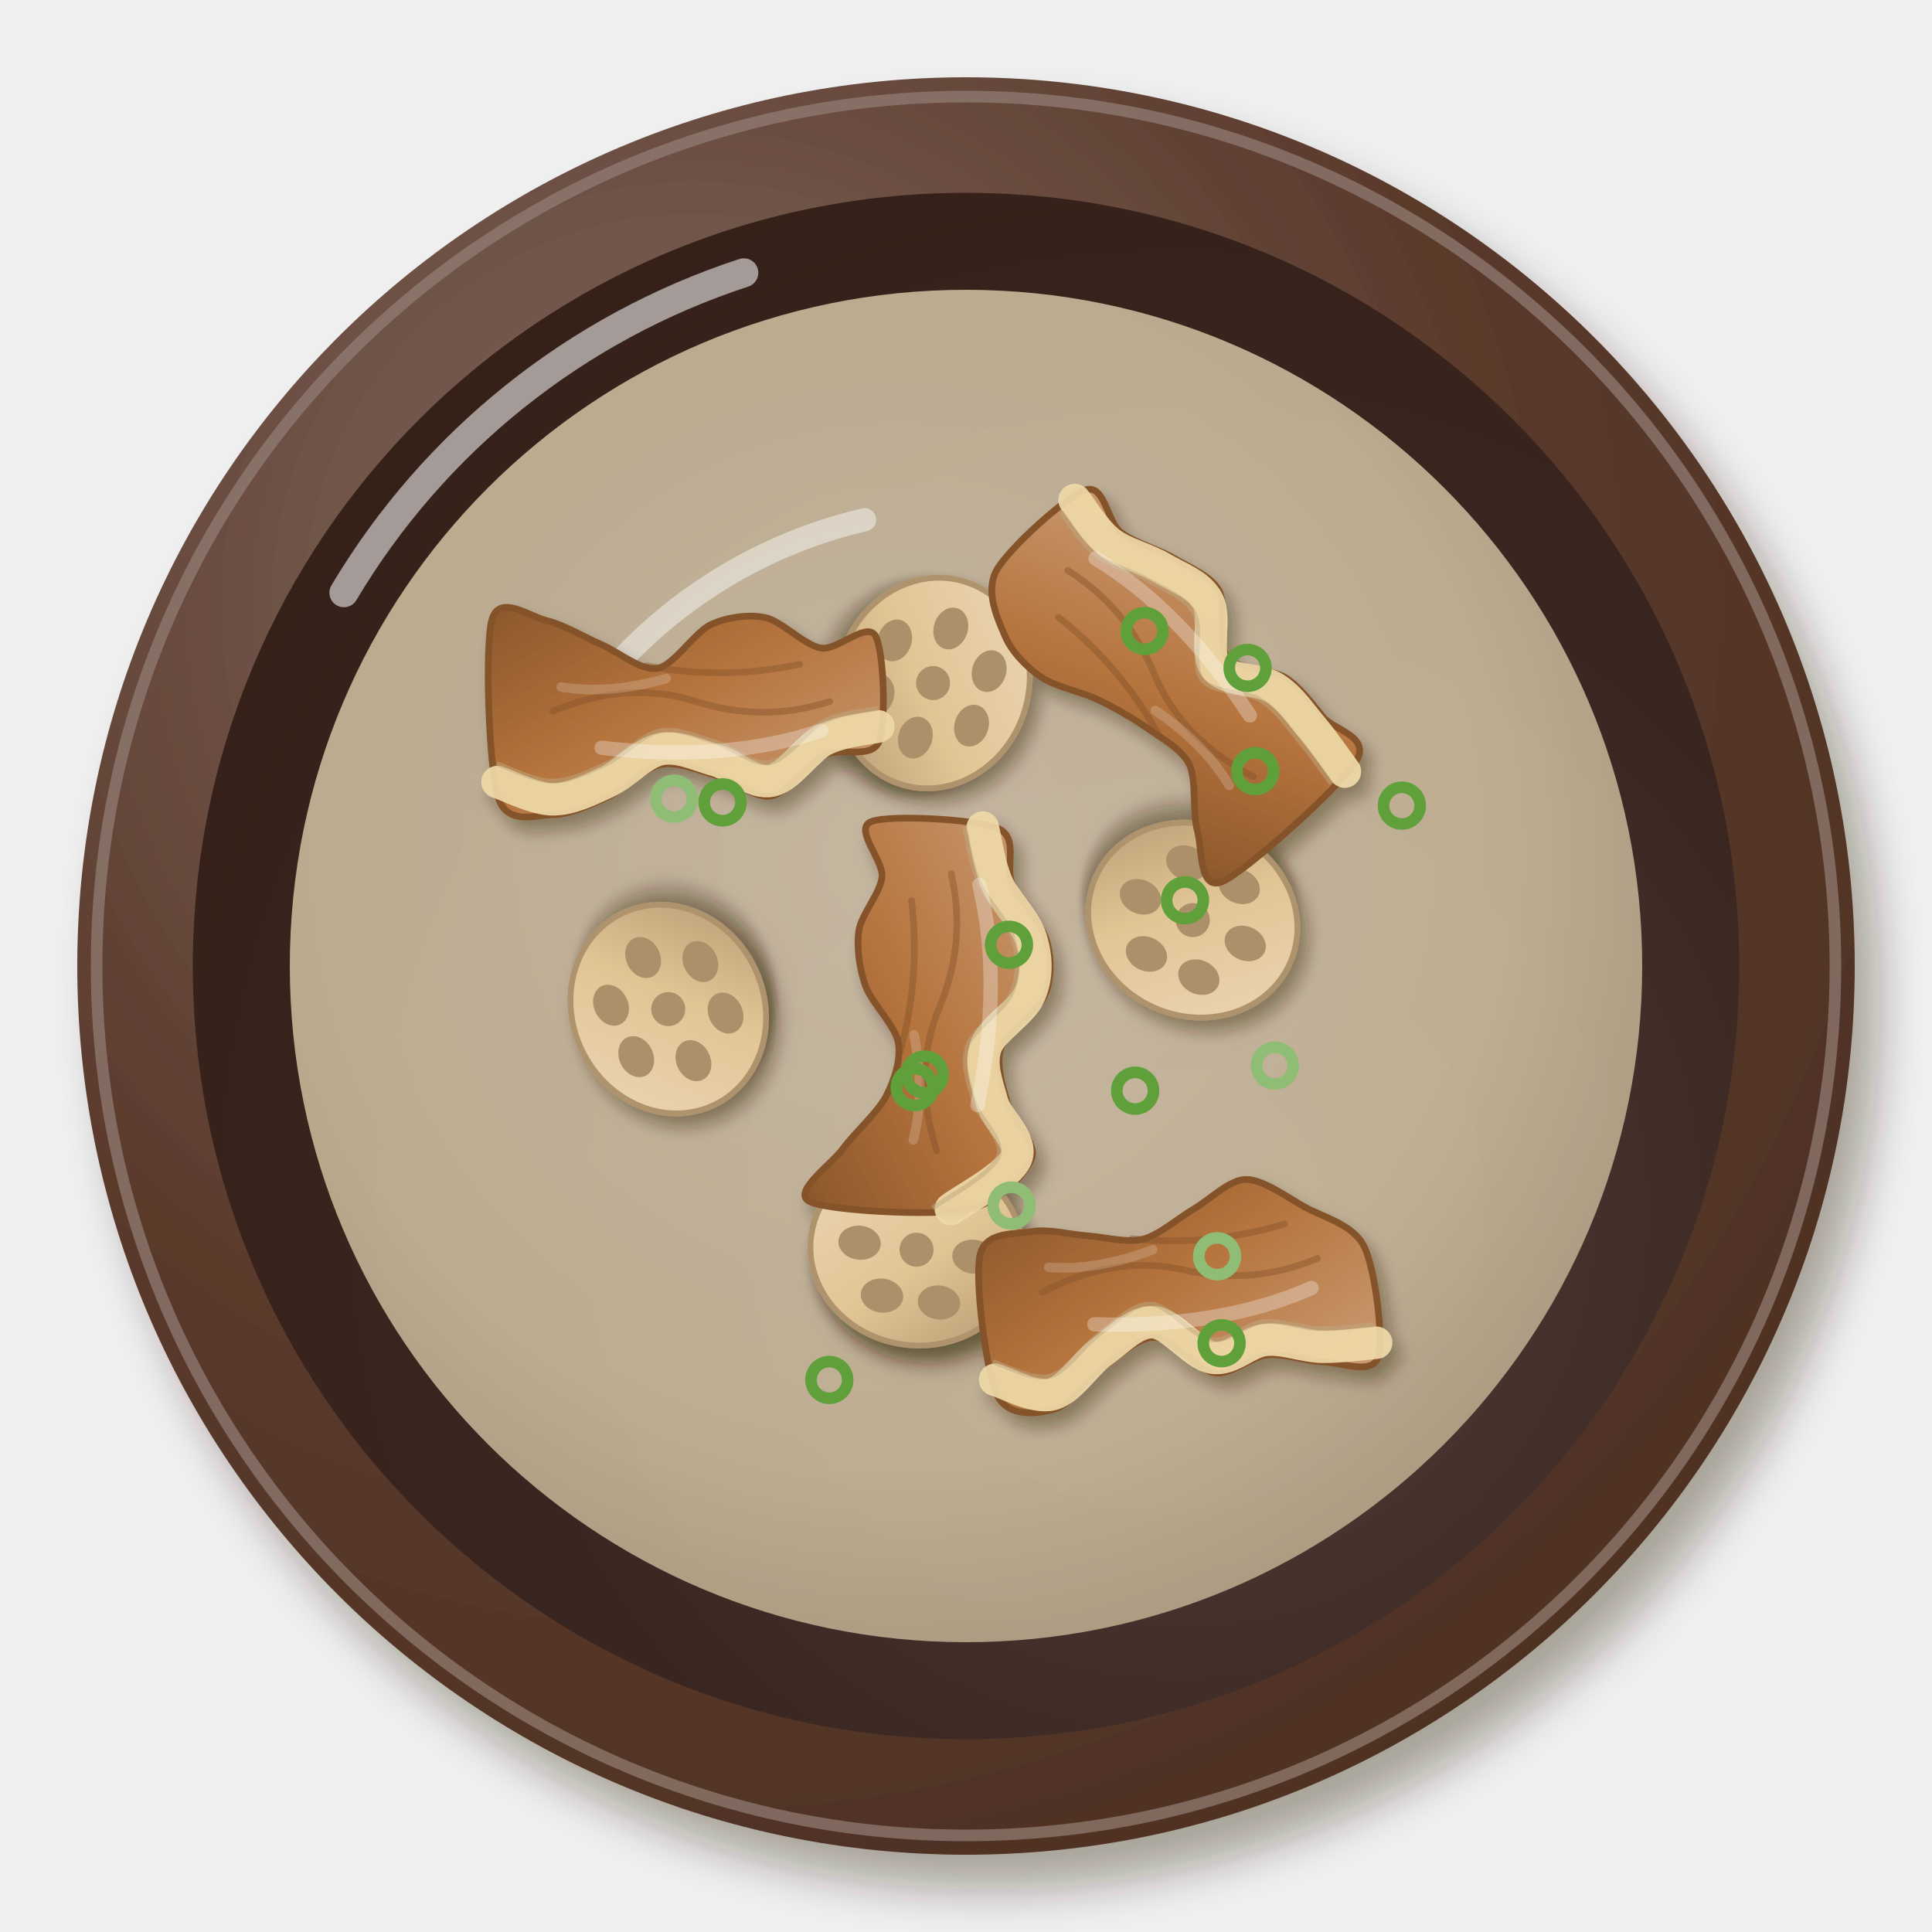
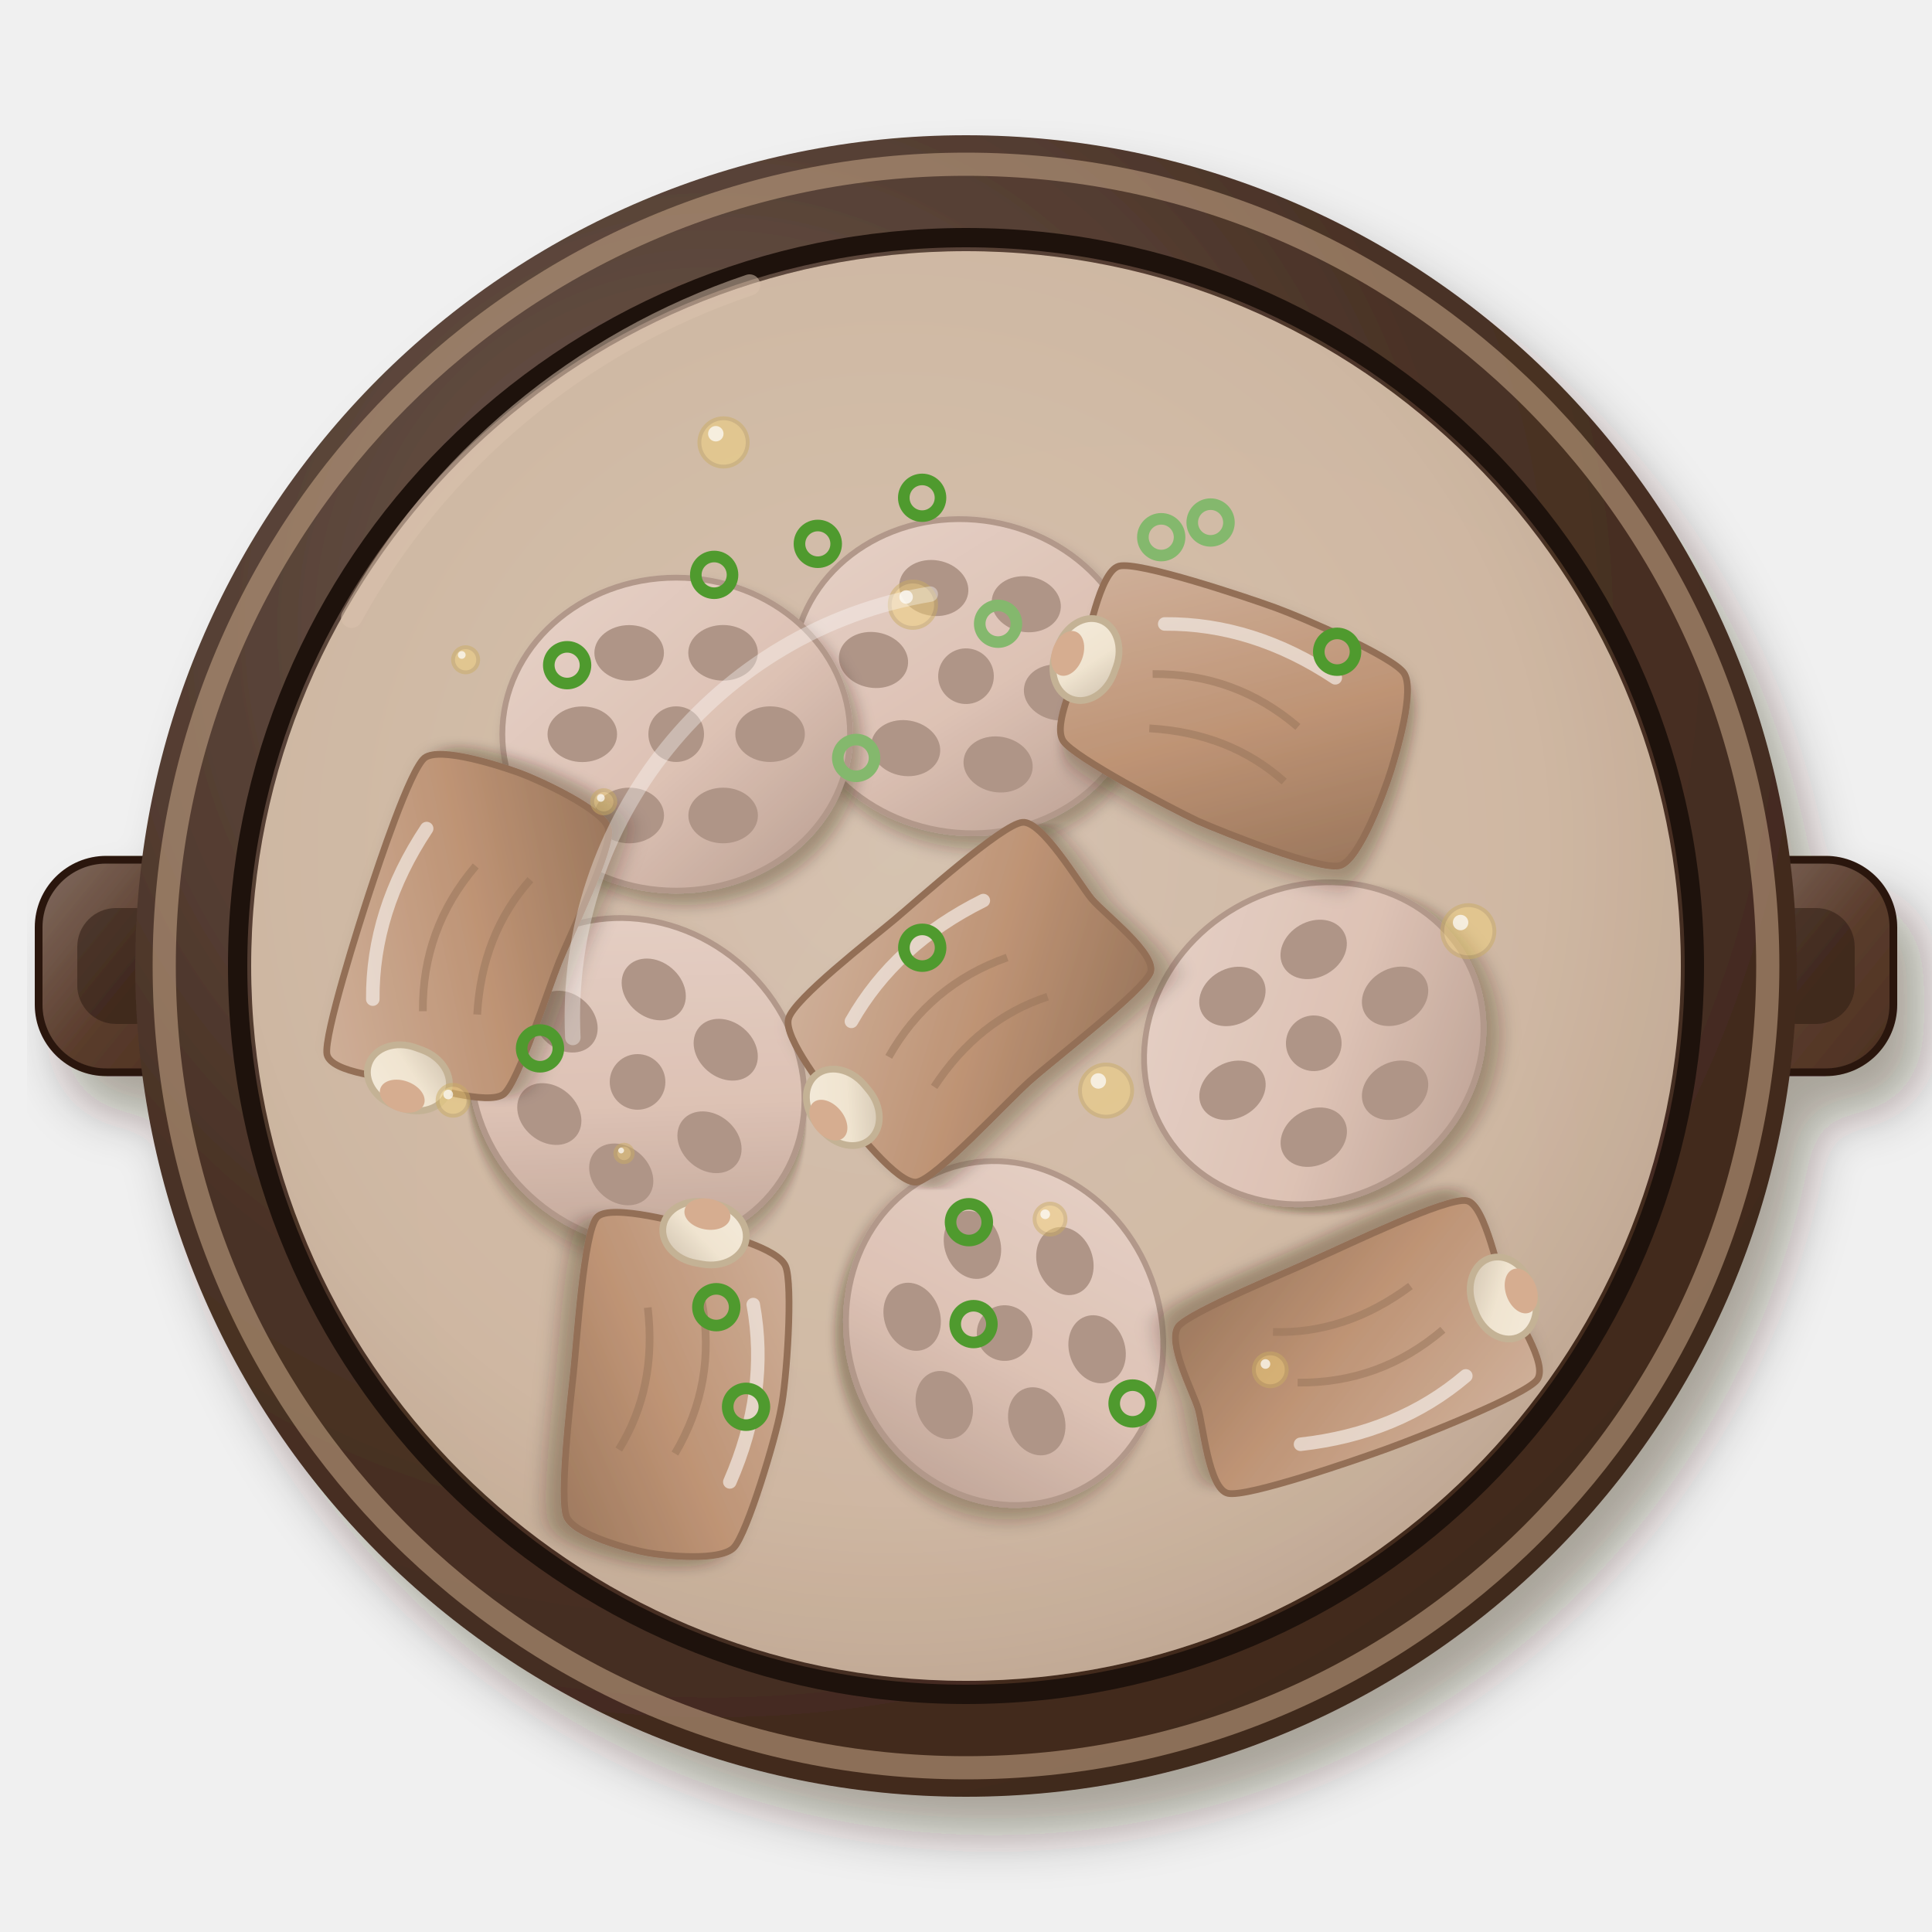
<svg xmlns="http://www.w3.org/2000/svg" viewBox="0 0 200 200" width="400" height="400">
  <defs>
    <filter id="cn_lianou_paigu-1" x="-30%" y="-30%" width="160%" height="160%">
-       <feDropShadow dx="2.52" dy="3.6" stdDeviation="2.34" flood-color="#2b1607" flood-opacity=".36" />
+       <feDropShadow dx="2.8" dy="4" stdDeviation="2.6" flood-color="#2b1607" flood-opacity=".36" />
    </filter>
-     <radialGradient id="cn_lianou_paigu-2" cx="0.35" cy="0.3" r=".75">
-       <stop offset="0" stop-color="#836b61" />
-       <stop offset=".6" stop-color="#5a3a2c" />
-       <stop offset="1" stop-color="#4e3123" />
+     <linearGradient id="cn_lianou_paigu-2" x1="0" y1="0" x2="1" y2="1">
+       <stop offset="0" stop-color="#836d61" />
+       <stop offset=".55" stop-color="#5a3c2c" />
+       <stop offset="1" stop-color="#4c3021" />
+     </linearGradient>
+     <radialGradient id="cn_lianou_paigu-3" cx="0.35" cy="0.3" r=".75">
+       <stop offset="0" stop-color="#6e5b51" />
+       <stop offset=".6" stop-color="#4a3226" />
+       <stop offset="1" stop-color="#40291c" />
    </radialGradient>
-     <radialGradient id="cn_lianou_paigu-3" cx="0.64" cy="0.66" r=".75">
-       <stop offset="0" stop-color="#52403b" />
-       <stop offset=".6" stop-color="#3a2620" />
-       <stop offset="1" stop-color="#352018" />
+     <radialGradient id="cn_lianou_paigu-4" cx="0.62" cy="0.64" r=".75">
+       <stop offset="0" stop-color="#4e3a2f" />
+       <stop offset=".6" stop-color="#3a2418" />
+       <stop offset="1" stop-color="#372114" />
    </radialGradient>
-     <radialGradient id="cn_lianou_paigu-4" cx="0.45" cy="0.42" r=".75">
-       <stop offset="0" stop-color="#e1d4bb" />
-       <stop offset=".6" stop-color="#d9c8a8" />
-       <stop offset="1" stop-color="#ad9b80" />
+     <radialGradient id="cn_lianou_paigu-5" cx="0.45" cy="0.42" r=".75">
+       <stop offset="0" stop-color="#e0cdbb" />
+       <stop offset=".6" stop-color="#d8c0aa" />
+       <stop offset="1" stop-color="#b29a86" />
    </radialGradient>
-     <filter id="cn_lianou_paigu-5" x="-30%" y="-30%" width="160%" height="160%">
+     <filter id="cn_lianou_paigu-6" x="-30%" y="-30%" width="160%" height="160%">
      <feDropShadow dx="0.84" dy="1.2" stdDeviation="0.78" flood-color="#2b1607" flood-opacity=".36" />
    </filter>
-     <linearGradient id="cn_lianou_paigu-6" x1="0" y1="0" x2="1" y2="1">
-       <stop offset="0" stop-color="#ebd6b5" />
-       <stop offset=".55" stop-color="#e2c595" />
-       <stop offset="1" stop-color="#b49971" />
-     </linearGradient>
    <linearGradient id="cn_lianou_paigu-7" x1="0" y1="0" x2="1" y2="1">
-       <stop offset="0" stop-color="#cb9d77" />
-       <stop offset=".55" stop-color="#b5733c" />
-       <stop offset="1" stop-color="#8b572c" />
+       <stop offset="0" stop-color="#e7d3cb" />
+       <stop offset=".55" stop-color="#dcc0b4" />
+       <stop offset="1" stop-color="#b09589" />
+     </linearGradient>
+     <filter id="cn_lianou_paigu-8" x="-30%" y="-30%" width="160%" height="160%">
+       <feDropShadow dx="0.98" dy="1.4" stdDeviation="0.91" flood-color="#2b1607" flood-opacity=".36" />
+     </filter>
+     <linearGradient id="cn_lianou_paigu-9" x1="0" y1="0" x2="1" y2="1">
+       <stop offset="0" stop-color="#cdad97" />
+       <stop offset=".55" stop-color="#b88a6a" />
+       <stop offset="1" stop-color="#8d674c" />
+     </linearGradient>
+     <linearGradient id="cn_lianou_paigu-10" x1="0" y1="0" x2="1" y2="1">
+       <stop offset="0" stop-color="#f6efe1" />
+       <stop offset=".55" stop-color="#f2e8d4" />
+       <stop offset="1" stop-color="#cabeab" />
    </linearGradient>
  </defs>
  <g filter="url(#cn_lianou_paigu-1)">
-     <circle cx="100" cy="100" r="92" fill="url(#cn_lianou_paigu-2)" />
-   </g>
-   <circle cx="100" cy="100" r="90" fill="none" stroke="#947f76" stroke-width="1.2" opacity=".7" />
-   <circle cx="100" cy="100" r="80.04" fill="url(#cn_lianou_paigu-3)" />
-   <path d="M35.6,61.36 A75.44,75.44 0 0 1 77,28.24" stroke="#fff" stroke-width="3" fill="none" stroke-linecap="round" opacity=".55" />
-   <circle cx="100" cy="100" r="70" fill="url(#cn_lianou_paigu-4)" opacity="0.82" />
-   <path d="M56.6,79 A50.4,50.4 0 0 1 89.5,53.8" stroke="#fff" stroke-width="2.4" fill="none" stroke-linecap="round" opacity=".45" />
-   <g filter="url(#cn_lianou_paigu-5)">
-     <g transform="translate(94.88 129.37) rotate(7)">
-       <g filter="url(#cn_lianou_paigu-5)">
-         <ellipse rx="11" ry="9.9" fill="url(#cn_lianou_paigu-6)" stroke="#ae936d" stroke-width=".6" />
-       </g>
-       <ellipse cx="5.94" cy="0" rx="2.2" ry="1.76" fill="#ab906a" />
-       <ellipse cx="2.97" cy="5.14" rx="2.2" ry="1.76" fill="#ab906a" />
-       <ellipse cx="-2.97" cy="5.15" rx="2.2" ry="1.76" fill="#ab906a" />
-       <ellipse cx="-5.94" cy="0" rx="2.2" ry="1.76" fill="#ab906a" />
-       <ellipse cx="-2.97" cy="-5.14" rx="2.2" ry="1.76" fill="#ab906a" />
-       <ellipse cx="2.96" cy="-5.15" rx="2.2" ry="1.76" fill="#ab906a" />
-       <circle r="1.76" fill="#ab906a" />
-     </g>
-     <g transform="translate(123.48 95.25) rotate(204)">
-       <g filter="url(#cn_lianou_paigu-5)">
-         <ellipse rx="11" ry="9.9" fill="url(#cn_lianou_paigu-6)" stroke="#ae936d" stroke-width=".6" />
-       </g>
-       <ellipse cx="5.94" cy="0" rx="2.2" ry="1.76" fill="#ab906a" />
-       <ellipse cx="2.97" cy="5.14" rx="2.2" ry="1.76" fill="#ab906a" />
-       <ellipse cx="-2.97" cy="5.15" rx="2.2" ry="1.76" fill="#ab906a" />
-       <ellipse cx="-5.94" cy="0" rx="2.2" ry="1.76" fill="#ab906a" />
-       <ellipse cx="-2.97" cy="-5.14" rx="2.2" ry="1.76" fill="#ab906a" />
-       <ellipse cx="2.96" cy="-5.15" rx="2.2" ry="1.76" fill="#ab906a" />
-       <circle r="1.76" fill="#ab906a" />
-     </g>
-     <g transform="translate(96.59 70.71) rotate(108)">
-       <g filter="url(#cn_lianou_paigu-5)">
-         <ellipse rx="11" ry="9.9" fill="url(#cn_lianou_paigu-6)" stroke="#ae936d" stroke-width=".6" />
-       </g>
-       <ellipse cx="5.94" cy="0" rx="2.2" ry="1.76" fill="#ab906a" />
-       <ellipse cx="2.97" cy="5.14" rx="2.2" ry="1.76" fill="#ab906a" />
-       <ellipse cx="-2.97" cy="5.15" rx="2.2" ry="1.76" fill="#ab906a" />
-       <ellipse cx="-5.94" cy="0" rx="2.2" ry="1.76" fill="#ab906a" />
-       <ellipse cx="-2.97" cy="-5.14" rx="2.2" ry="1.76" fill="#ab906a" />
-       <ellipse cx="2.96" cy="-5.15" rx="2.2" ry="1.76" fill="#ab906a" />
-       <circle r="1.76" fill="#ab906a" />
-     </g>
-     <g transform="translate(69.18 104.46) rotate(244)">
-       <g filter="url(#cn_lianou_paigu-5)">
-         <ellipse rx="11" ry="9.9" fill="url(#cn_lianou_paigu-6)" stroke="#ae936d" stroke-width=".6" />
-       </g>
-       <ellipse cx="5.94" cy="0" rx="2.2" ry="1.76" fill="#ab906a" />
-       <ellipse cx="2.97" cy="5.14" rx="2.2" ry="1.76" fill="#ab906a" />
-       <ellipse cx="-2.97" cy="5.15" rx="2.2" ry="1.76" fill="#ab906a" />
-       <ellipse cx="-5.94" cy="0" rx="2.2" ry="1.76" fill="#ab906a" />
-       <ellipse cx="-2.97" cy="-5.14" rx="2.2" ry="1.76" fill="#ab906a" />
-       <ellipse cx="2.96" cy="-5.15" rx="2.2" ry="1.76" fill="#ab906a" />
-       <circle r="1.76" fill="#ab906a" />
-     </g>
-     <g transform="translate(98.68 105.34) rotate(93) scale(0.99)">
-       <path d="M-20,-3.64C-19.14,-5.91 -16,-4.57 -14.29,-5.42C-12.57,-6.27 -10.29,-8.72 -8.57,-9.32C-6.86,-9.93 -4.57,-10.08 -2.86,-9.46C-1.14,-8.84 1.14,-5.67 2.86,-5.16C4.57,-4.66 6.86,-5.53 8.57,-6.1C10.29,-6.67 12.57,-9.5 14.29,-8.95C16,-8.39 19.14,-5.85 20,-2.4C20.86,1.04 20.86,12.01 20,13.99C19.14,15.97 16,11.91 14.29,10.8C12.57,9.68 10.29,7.35 8.57,6.58C6.86,5.8 4.57,5.2 2.86,5.62C1.14,6.04 -1.14,8.65 -2.86,9.35C-4.57,10.06 -6.86,10.5 -8.57,10.33C-10.29,10.16 -12.57,8.31 -14.29,8.21C-16,8.11 -19.14,11.45 -20,9.67C-20.86,7.89 -20.86,-1.38 -20,-3.64Z" fill="url(#cn_lianou_paigu-7)" stroke="#845229" stroke-width=".7" />
-       <path d="M-20,-2.04C-19.05,-2.34 -16.19,-2.88 -14.29,-3.82C-12.38,-4.77 -10.48,-7.05 -8.57,-7.72C-6.67,-8.39 -4.76,-8.55 -2.86,-7.86C-0.95,-7.17 0.95,-4.12 2.86,-3.56C4.76,-3 6.67,-3.87 8.57,-4.5C10.48,-5.13 12.38,-7.96 14.29,-7.35C16.19,-6.73 19.05,-1.89 20,-0.8" stroke="#efd9a8" stroke-width="3.4" fill="none" stroke-linecap="round" opacity=".92" />
-       <path d="M-20,-2.04C-19.05,-2.34 -16.19,-2.88 -14.29,-3.82C-12.38,-4.77 -10.48,-7.05 -8.57,-7.72C-6.67,-8.39 -4.76,-8.55 -2.86,-7.86C-0.95,-7.17 0.95,-4.12 2.86,-3.56C4.76,-3 6.67,-3.87 8.57,-4.5C10.48,-5.13 12.38,-7.96 14.29,-7.35C16.19,-6.73 19.05,-1.89 20,-0.8" stroke="#bea880" stroke-width=".5" fill="none" transform="translate(0 1.9)" opacity=".5" />
-       <path d="M-15,1 Q-8,-1 -1,1.5 T14,1 M-12,5 Q-4,3.6 4,5.4" stroke="#845229" stroke-width=".7" fill="none" stroke-linecap="round" opacity=".45" />
-       <path d="M-14,-2 Q-4,-5 9,-3" stroke="#fff" stroke-width="1.5" fill="none" stroke-linecap="round" opacity="0.3" />
-       <path d="M2,4 Q8,2.5 13,3.5" stroke="#fff" stroke-width="1" fill="none" stroke-linecap="round" opacity="0.18" />
-     </g>
-     <g transform="translate(121.77 133.06) rotate(173) scale(0.99)">
-       <path d="M-20,-10.1C-19.14,-11.81 -16,-10.08 -14.29,-9.82C-12.57,-9.56 -10.29,-8.42 -8.57,-8.39C-6.86,-8.35 -4.57,-10.06 -2.86,-9.57C-1.14,-9.09 1.14,-5.44 2.86,-5.13C4.57,-4.83 6.86,-6.61 8.57,-7.54C10.29,-8.46 12.57,-11.09 14.29,-11.32C16,-11.56 19.14,-11.64 20,-9.09C20.86,-6.55 20.86,3.14 20,5.62C19.14,8.1 16,7.33 14.29,7.42C12.57,7.52 10.29,6.6 8.57,6.27C6.86,5.94 4.57,5 2.86,5.22C1.14,5.44 -1.14,7.01 -2.86,7.74C-4.57,8.48 -6.86,10.3 -8.57,10.11C-10.29,9.93 -12.57,7.79 -14.29,6.52C-16,5.24 -19.14,4.11 -20,1.61C-20.86,-0.88 -20.86,-8.38 -20,-10.1Z" fill="url(#cn_lianou_paigu-7)" stroke="#845229" stroke-width=".7" />
-       <path d="M-20,-8.5C-19.05,-8.45 -16.19,-8.5 -14.29,-8.22C-12.38,-7.93 -10.48,-6.83 -8.57,-6.79C-6.67,-6.74 -4.76,-8.52 -2.86,-7.97C-0.95,-7.43 0.95,-3.87 2.86,-3.53C4.76,-3.19 6.67,-4.91 8.57,-5.94C10.48,-6.97 12.38,-9.46 14.29,-9.72C16.19,-9.98 19.05,-7.87 20,-7.49" stroke="#efd9a8" stroke-width="3.4" fill="none" stroke-linecap="round" opacity=".92" />
-       <path d="M-20,-8.5C-19.05,-8.45 -16.19,-8.5 -14.29,-8.22C-12.38,-7.93 -10.48,-6.83 -8.57,-6.79C-6.67,-6.74 -4.76,-8.52 -2.86,-7.97C-0.95,-7.43 0.95,-3.87 2.86,-3.53C4.76,-3.19 6.67,-4.91 8.57,-5.94C10.48,-6.97 12.38,-9.46 14.29,-9.72C16.19,-9.98 19.05,-7.87 20,-7.49" stroke="#bea880" stroke-width=".5" fill="none" transform="translate(0 1.9)" opacity=".5" />
-       <path d="M-15,1 Q-8,-1 -1,1.5 T14,1 M-12,5 Q-4,3.6 4,5.4" stroke="#845229" stroke-width=".7" fill="none" stroke-linecap="round" opacity=".45" />
-       <path d="M-14,-2 Q-4,-5 9,-3" stroke="#fff" stroke-width="1.5" fill="none" stroke-linecap="round" opacity="0.3" />
-       <path d="M2,4 Q8,2.5 13,3.5" stroke="#fff" stroke-width="1" fill="none" stroke-linecap="round" opacity="0.18" />
-     </g>
-     <g transform="translate(121.21 69.43) rotate(48) scale(0.99)">
-       <path d="M-20,-6.06C-19.14,-7.91 -16,-5.48 -14.29,-5.78C-12.57,-6.09 -10.29,-7.55 -8.57,-8.09C-6.86,-8.62 -4.57,-9.76 -2.86,-9.34C-1.14,-8.93 1.14,-5.45 2.86,-5.31C4.57,-5.18 6.86,-7.93 8.57,-8.42C10.29,-8.91 12.57,-8.64 14.29,-8.58C16,-8.53 19.14,-10.96 20,-8.06C20.86,-5.16 20.86,8.16 20,10.74C19.14,13.33 16,9.98 14.29,9.14C12.57,8.3 10.29,5.63 8.57,5.13C6.86,4.64 4.57,5.47 2.86,5.85C1.14,6.24 -1.14,6.99 -2.86,7.7C-4.57,8.4 -6.86,10.12 -8.57,10.53C-10.29,10.95 -12.57,11.07 -14.29,10.47C-16,9.87 -19.14,9 -20,6.52C-20.86,4.04 -20.86,-4.22 -20,-6.06Z" fill="url(#cn_lianou_paigu-7)" stroke="#845229" stroke-width=".7" />
-       <path d="M-20,-4.46C-19.05,-4.42 -16.19,-3.85 -14.29,-4.18C-12.38,-4.52 -10.48,-5.89 -8.57,-6.49C-6.67,-7.08 -4.76,-8.2 -2.86,-7.74C-0.95,-7.28 0.95,-3.87 2.86,-3.71C4.76,-3.56 6.67,-6.28 8.57,-6.82C10.48,-7.37 12.38,-7.04 14.29,-6.98C16.19,-6.92 19.05,-6.55 20,-6.46" stroke="#efd9a8" stroke-width="3.4" fill="none" stroke-linecap="round" opacity=".92" />
-       <path d="M-20,-4.46C-19.05,-4.42 -16.19,-3.85 -14.29,-4.18C-12.38,-4.52 -10.48,-5.89 -8.57,-6.49C-6.67,-7.08 -4.76,-8.2 -2.86,-7.74C-0.95,-7.28 0.95,-3.87 2.86,-3.71C4.76,-3.56 6.67,-6.28 8.57,-6.82C10.48,-7.37 12.38,-7.04 14.29,-6.98C16.19,-6.92 19.05,-6.55 20,-6.46" stroke="#bea880" stroke-width=".5" fill="none" transform="translate(0 1.9)" opacity=".5" />
-       <path d="M-15,1 Q-8,-1 -1,1.5 T14,1 M-12,5 Q-4,3.6 4,5.4" stroke="#845229" stroke-width=".7" fill="none" stroke-linecap="round" opacity=".45" />
-       <path d="M-14,-2 Q-4,-5 9,-3" stroke="#fff" stroke-width="1.5" fill="none" stroke-linecap="round" opacity="0.3" />
-       <path d="M2,4 Q8,2.5 13,3.5" stroke="#fff" stroke-width="1" fill="none" stroke-linecap="round" opacity="0.18" />
-     </g>
-     <g transform="translate(71.08 74.13) rotate(178) scale(0.99)">
-       <path d="M-20,-3.38C-19.14,-5.23 -16,-3.77 -14.29,-4.57C-12.57,-5.36 -10.29,-8.4 -8.57,-8.66C-6.86,-8.92 -4.57,-6.87 -2.86,-6.31C-1.14,-5.76 1.14,-4.68 2.86,-4.96C4.57,-5.24 6.86,-7.46 8.57,-8.19C10.29,-8.91 12.57,-9.87 14.29,-9.81C16,-9.75 19.14,-10.89 20,-7.8C20.86,-4.71 20.86,8.03 20,10.78C19.14,13.52 16,10.95 14.29,10.49C12.57,10.04 10.29,8.56 8.57,7.75C6.86,6.94 4.57,4.84 2.86,5.1C1.14,5.36 -1.14,8.73 -2.86,9.47C-4.57,10.2 -6.86,10.43 -8.57,10.01C-10.29,9.58 -12.57,6.96 -14.29,6.62C-16,6.28 -19.14,9.23 -20,7.73C-20.86,6.23 -20.86,-1.54 -20,-3.38Z" fill="url(#cn_lianou_paigu-7)" stroke="#845229" stroke-width=".7" />
-       <path d="M-20,-1.78C-19.05,-1.98 -16.19,-2.08 -14.29,-2.97C-12.38,-3.85 -10.48,-6.77 -8.57,-7.06C-6.67,-7.35 -4.76,-5.33 -2.86,-4.71C-0.95,-4.1 0.95,-3.05 2.86,-3.36C4.76,-3.67 6.67,-5.78 8.57,-6.59C10.48,-7.39 12.38,-8.27 14.29,-8.21C16.19,-8.14 19.05,-6.53 20,-6.2" stroke="#efd9a8" stroke-width="3.4" fill="none" stroke-linecap="round" opacity=".92" />
-       <path d="M-20,-1.78C-19.05,-1.98 -16.19,-2.08 -14.29,-2.97C-12.38,-3.85 -10.48,-6.77 -8.57,-7.06C-6.67,-7.35 -4.76,-5.33 -2.86,-4.71C-0.95,-4.1 0.95,-3.05 2.86,-3.36C4.76,-3.67 6.67,-5.78 8.57,-6.59C10.48,-7.39 12.38,-8.27 14.29,-8.21C16.19,-8.14 19.05,-6.53 20,-6.2" stroke="#bea880" stroke-width=".5" fill="none" transform="translate(0 1.9)" opacity=".5" />
-       <path d="M-15,1 Q-8,-1 -1,1.5 T14,1 M-12,5 Q-4,3.6 4,5.4" stroke="#845229" stroke-width=".7" fill="none" stroke-linecap="round" opacity=".45" />
-       <path d="M-14,-2 Q-4,-5 9,-3" stroke="#fff" stroke-width="1.5" fill="none" stroke-linecap="round" opacity="0.3" />
-       <path d="M2,4 Q8,2.5 13,3.5" stroke="#fff" stroke-width="1" fill="none" stroke-linecap="round" opacity="0.18" />
-     </g>
-   </g>
-   <circle cx="129.15" cy="69.14" r="1.9" fill="none" stroke="#5fa03a" stroke-width="1.2" />
-   <circle cx="126.46" cy="139.05" r="1.9" fill="none" stroke="#5fa03a" stroke-width="1.2" />
-   <circle cx="131.98" cy="110.31" r="1.9" fill="none" stroke="#8fbd75" stroke-width="1.2" />
-   <circle cx="145.12" cy="83.4" r="1.9" fill="none" stroke="#5fa03a" stroke-width="1.2" />
-   <circle cx="95.72" cy="111.23" r="1.9" fill="none" stroke="#5fa03a" stroke-width="1.2" />
-   <circle cx="74.8" cy="83.06" r="1.9" fill="none" stroke="#5fa03a" stroke-width="1.2" />
-   <circle cx="69.78" cy="82.68" r="1.9" fill="none" stroke="#8fbd75" stroke-width="1.2" />
-   <circle cx="94.69" cy="112.54" r="1.9" fill="none" stroke="#5fa03a" stroke-width="1.2" />
-   <circle cx="104.45" cy="97.8" r="1.9" fill="none" stroke="#5fa03a" stroke-width="1.2" />
-   <circle cx="118.49" cy="65.32" r="1.9" fill="none" stroke="#5fa03a" stroke-width="1.2" />
-   <circle cx="104.71" cy="124.8" r="1.9" fill="none" stroke="#8fbd75" stroke-width="1.2" />
-   <circle cx="129.95" cy="79.83" r="1.9" fill="none" stroke="#5fa03a" stroke-width="1.2" />
-   <circle cx="122.67" cy="93.2" r="1.9" fill="none" stroke="#5fa03a" stroke-width="1.2" />
-   <circle cx="117.51" cy="112.91" r="1.9" fill="none" stroke="#5fa03a" stroke-width="1.2" />
-   <circle cx="85.85" cy="142.85" r="1.9" fill="none" stroke="#5fa03a" stroke-width="1.2" />
-   <circle cx="126" cy="130.05" r="1.9" fill="none" stroke="#8fbd75" stroke-width="1.2" />
+     <g transform="translate(13 100)">
+       <rect x="-9" y="-11" width="18" height="22" rx="7" fill="url(#cn_lianou_paigu-2)" stroke="#2a1810" stroke-width=".8" />
+       <rect x="-5" y="-6" width="10" height="12" rx="4" fill="#2a1a12" opacity=".5" />
+     </g>
+     <g transform="translate(187 100)">
+       <rect x="-9" y="-11" width="18" height="22" rx="7" fill="url(#cn_lianou_paigu-2)" stroke="#2a1810" stroke-width=".8" />
+       <rect x="-5" y="-6" width="10" height="12" rx="4" fill="#2a1a12" opacity=".5" />
+     </g>
+     <circle cx="100" cy="100" r="86" fill="url(#cn_lianou_paigu-3)" />
+   </g>
+   <circle cx="100" cy="100" r="83" fill="none" stroke="#c8a888" stroke-width="2.4" opacity=".55" />
+   <circle cx="100" cy="100" r="75.4" fill="none" stroke="#1e120c" stroke-width="2" />
+   <circle cx="100" cy="100" r="74" fill="url(#cn_lianou_paigu-4)" />
+   <path d="M36.4,63.9 A74,74 0 0 1 77.6,29.5" stroke="#f3dcc6" stroke-width="2.2" fill="none" stroke-linecap="round" opacity=".45" />
+   <circle cx="100" cy="100" r="74" fill="url(#cn_lianou_paigu-5)" opacity="0.92" />
+   <g transform="translate(100 70) rotate(10)">
+     <g filter="url(#cn_lianou_paigu-6)">
+       <ellipse rx="18" ry="16.2" fill="url(#cn_lianou_paigu-7)" stroke="#aa9083" stroke-width=".6" />
+     </g>
+     <ellipse cx="9.72" cy="0" rx="3.6" ry="2.88" fill="#a78c80" />
+     <ellipse cx="4.86" cy="8.42" rx="3.6" ry="2.88" fill="#a78c80" />
+     <ellipse cx="-4.86" cy="8.42" rx="3.6" ry="2.88" fill="#a78c80" />
+     <ellipse cx="-9.72" cy="0.01" rx="3.6" ry="2.88" fill="#a78c80" />
+     <ellipse cx="-4.87" cy="-8.41" rx="3.6" ry="2.88" fill="#a78c80" />
+     <ellipse cx="4.85" cy="-8.42" rx="3.6" ry="2.88" fill="#a78c80" />
+     <circle r="2.88" fill="#a78c80" />
+   </g>
+   <g transform="translate(136 108) rotate(-30)">
+     <g filter="url(#cn_lianou_paigu-6)">
+       <ellipse rx="18" ry="16.2" fill="url(#cn_lianou_paigu-7)" stroke="#aa9083" stroke-width=".6" />
+     </g>
+     <ellipse cx="9.72" cy="0" rx="3.6" ry="2.88" fill="#a78c80" />
+     <ellipse cx="4.86" cy="8.42" rx="3.6" ry="2.88" fill="#a78c80" />
+     <ellipse cx="-4.86" cy="8.42" rx="3.6" ry="2.88" fill="#a78c80" />
+     <ellipse cx="-9.72" cy="0.01" rx="3.6" ry="2.88" fill="#a78c80" />
+     <ellipse cx="-4.87" cy="-8.41" rx="3.6" ry="2.88" fill="#a78c80" />
+     <ellipse cx="4.85" cy="-8.42" rx="3.6" ry="2.88" fill="#a78c80" />
+     <circle r="2.88" fill="#a78c80" />
+   </g>
+   <g transform="translate(66 112) rotate(40)">
+     <g filter="url(#cn_lianou_paigu-6)">
+       <ellipse rx="18" ry="16.2" fill="url(#cn_lianou_paigu-7)" stroke="#aa9083" stroke-width=".6" />
+     </g>
+     <ellipse cx="9.72" cy="0" rx="3.6" ry="2.88" fill="#a78c80" />
+     <ellipse cx="4.86" cy="8.42" rx="3.6" ry="2.88" fill="#a78c80" />
+     <ellipse cx="-4.86" cy="8.42" rx="3.6" ry="2.88" fill="#a78c80" />
+     <ellipse cx="-9.72" cy="0.01" rx="3.6" ry="2.88" fill="#a78c80" />
+     <ellipse cx="-4.87" cy="-8.41" rx="3.6" ry="2.88" fill="#a78c80" />
+     <ellipse cx="4.85" cy="-8.42" rx="3.6" ry="2.88" fill="#a78c80" />
+     <circle r="2.88" fill="#a78c80" />
+   </g>
+   <g transform="translate(104 138) rotate(70)">
+     <g filter="url(#cn_lianou_paigu-6)">
+       <ellipse rx="18" ry="16.2" fill="url(#cn_lianou_paigu-7)" stroke="#aa9083" stroke-width=".6" />
+     </g>
+     <ellipse cx="9.72" cy="0" rx="3.6" ry="2.88" fill="#a78c80" />
+     <ellipse cx="4.86" cy="8.42" rx="3.6" ry="2.88" fill="#a78c80" />
+     <ellipse cx="-4.86" cy="8.42" rx="3.6" ry="2.88" fill="#a78c80" />
+     <ellipse cx="-9.72" cy="0.01" rx="3.6" ry="2.88" fill="#a78c80" />
+     <ellipse cx="-4.87" cy="-8.41" rx="3.6" ry="2.88" fill="#a78c80" />
+     <ellipse cx="4.85" cy="-8.42" rx="3.6" ry="2.88" fill="#a78c80" />
+     <circle r="2.88" fill="#a78c80" />
+   </g>
+   <g transform="translate(70 76)">
+     <g filter="url(#cn_lianou_paigu-6)">
+       <ellipse rx="18" ry="16.2" fill="url(#cn_lianou_paigu-7)" stroke="#aa9083" stroke-width=".6" />
+     </g>
+     <ellipse cx="9.72" cy="0" rx="3.6" ry="2.88" fill="#a78c80" />
+     <ellipse cx="4.86" cy="8.42" rx="3.6" ry="2.88" fill="#a78c80" />
+     <ellipse cx="-4.86" cy="8.42" rx="3.6" ry="2.88" fill="#a78c80" />
+     <ellipse cx="-9.72" cy="0.01" rx="3.6" ry="2.88" fill="#a78c80" />
+     <ellipse cx="-4.87" cy="-8.41" rx="3.6" ry="2.88" fill="#a78c80" />
+     <ellipse cx="4.85" cy="-8.42" rx="3.6" ry="2.88" fill="#a78c80" />
+     <circle r="2.88" fill="#a78c80" />
+   </g>
+   <g transform="translate(128 74) rotate(20)">
+     <g filter="url(#cn_lianou_paigu-8)">
+       <path d="M-16.7,-10.3C-15,-11.5 -3.1,-11.8 0,-11.8C3.1,-11.8 13.1,-11.2 14.8,-10C16.5,-8.8 16.9,-2.1 17,0C17.1,2.1 17.1,9.8 15.4,11C13.7,12.2 3.1,11.9 0,11.7C-3.1,11.4 -14.2,9.9 -15.9,8.7C-17.6,7.5 -16.9,1.9 -17,0C-17.1,-1.9 -18.4,-9.1 -16.7,-10.3Z" fill="url(#cn_lianou_paigu-9)" stroke="#866147" stroke-width=".7" />
+     </g>
+     <path d="M-9.6,-1 Q-1.6,-4 6.4,-1 M-8,4.4 Q0,2 7,4.8" stroke="#8d674c" stroke-width=".8" fill="none" opacity=".55" />
+     <rect x="-19.8" y="-4.4" width="6.4" height="8.7" rx="4" fill="url(#cn_lianou_paigu-10)" stroke="#bfae90" stroke-width=".7" />
+     <ellipse cx="-18.6" cy="0" rx="1.6" ry="2.4" fill="#d4a88a" />
+     <path d="M-10.2,-6.3 Q-1.6,-9.5 8.3,-7.1" stroke="#fff" stroke-width="1.4" fill="none" stroke-linecap="round" opacity="0.6" />
+   </g>
+   <g transform="translate(100 104) rotate(-40)">
+     <g filter="url(#cn_lianou_paigu-8)">
+       <path d="M-15,-10.7C-13.3,-11.9 -3.2,-11.5 0,-11.5C3.2,-11.5 14.9,-11.9 16.6,-10.7C18.3,-9.6 17,-2 17,0C17,2 18.5,8.6 16.8,9.7C15.1,10.7 3.3,10.2 0,10.3C-3.3,10.4 -14,11.8 -15.7,10.8C-17.4,9.8 -17.1,2.2 -17,0C-16.9,-2.2 -16.7,-9.6 -15,-10.7Z" fill="url(#cn_lianou_paigu-9)" stroke="#866147" stroke-width=".7" />
+     </g>
+     <path d="M-9.6,-1 Q-1.6,-4 6.4,-1 M-8,4.4 Q0,2 7,4.8" stroke="#8d674c" stroke-width=".8" fill="none" opacity=".55" />
+     <rect x="-19.8" y="-4.4" width="6.4" height="8.7" rx="4" fill="url(#cn_lianou_paigu-10)" stroke="#bfae90" stroke-width=".7" />
+     <ellipse cx="-18.6" cy="0" rx="1.6" ry="2.4" fill="#d4a88a" />
+     <path d="M-10.2,-6.3 Q-1.6,-9.5 8.3,-7.1" stroke="#fff" stroke-width="1.4" fill="none" stroke-linecap="round" opacity="0.6" />
+   </g>
+   <g transform="translate(70 144) rotate(100)">
+     <g filter="url(#cn_lianou_paigu-8)">
+       <path d="M-14.7,-8.9C-13,-10 -3,-11.1 0,-11C3,-11 13.2,-9.8 14.9,-8.7C16.6,-7.6 17,-1.8 17,0C17,1.8 16.5,7.8 14.8,8.9C13.1,10 3.1,10.6 0,10.8C-3.1,11 -14.6,12.3 -16.3,11.2C-18,10.1 -17.2,2 -17,0C-16.8,-2 -16.4,-7.8 -14.7,-8.9Z" fill="url(#cn_lianou_paigu-9)" stroke="#866147" stroke-width=".7" />
+     </g>
+     <path d="M-9.6,-1 Q-1.6,-4 6.4,-1 M-8,4.4 Q0,2 7,4.8" stroke="#8d674c" stroke-width=".8" fill="none" opacity=".55" />
+     <rect x="-19.8" y="-4.4" width="6.4" height="8.7" rx="4" fill="url(#cn_lianou_paigu-10)" stroke="#bfae90" stroke-width=".7" />
+     <ellipse cx="-18.6" cy="0" rx="1.6" ry="2.4" fill="#d4a88a" />
+     <path d="M-10.2,-6.3 Q-1.6,-9.5 8.3,-7.1" stroke="#fff" stroke-width="1.4" fill="none" stroke-linecap="round" opacity="0.6" />
+   </g>
+   <g transform="translate(140 140) rotate(160)">
+     <g filter="url(#cn_lianou_paigu-8)">
+       <path d="M-17,-9.2C-15.3,-10.3 -3.4,-10.6 0,-10.6C3.4,-10.6 15.4,-10.4 17.1,-9.3C18.8,-8.2 17.1,-1.8 17,0C16.9,1.8 17.7,7.6 16,8.7C14.3,9.7 3.2,10.1 0,10.4C-3.2,10.6 -14.8,11.8 -16.5,10.7C-18.2,9.7 -16.9,2 -17,0C-17.1,-2 -18.7,-8.1 -17,-9.2Z" fill="url(#cn_lianou_paigu-9)" stroke="#866147" stroke-width=".7" />
+     </g>
+     <path d="M-9.6,-1 Q-1.6,-4 6.4,-1 M-8,4.4 Q0,2 7,4.8" stroke="#8d674c" stroke-width=".8" fill="none" opacity=".55" />
+     <rect x="-19.8" y="-4.4" width="6.4" height="8.7" rx="4" fill="url(#cn_lianou_paigu-10)" stroke="#bfae90" stroke-width=".7" />
+     <ellipse cx="-18.6" cy="0" rx="1.6" ry="2.4" fill="#d4a88a" />
+     <path d="M-10.2,-6.3 Q-1.6,-9.5 8.3,-7.1" stroke="#fff" stroke-width="1.4" fill="none" stroke-linecap="round" opacity="0.6" />
+   </g>
+   <g transform="translate(48 96) rotate(-70)">
+     <g filter="url(#cn_lianou_paigu-8)">
+       <path d="M-17.2,-8.8C-15.5,-9.8 -3.2,-10.3 0,-10.4C3.2,-10.5 13.4,-10.8 15.1,-9.8C16.8,-8.7 17,-2 17,0C17,2 16.4,9.6 14.7,10.6C13,11.7 3,10.6 0,10.5C-3,10.4 -13.1,10.8 -14.8,9.8C-16.5,8.7 -16.8,1.9 -17,0C-17.2,-1.9 -18.9,-7.7 -17.2,-8.8Z" fill="url(#cn_lianou_paigu-9)" stroke="#866147" stroke-width=".7" />
+     </g>
+     <path d="M-9.6,-1 Q-1.6,-4 6.4,-1 M-8,4.4 Q0,2 7,4.8" stroke="#8d674c" stroke-width=".8" fill="none" opacity=".55" />
+     <rect x="-19.8" y="-4.4" width="6.4" height="8.7" rx="4" fill="url(#cn_lianou_paigu-10)" stroke="#bfae90" stroke-width=".7" />
+     <ellipse cx="-18.6" cy="0" rx="1.6" ry="2.4" fill="#d4a88a" />
+     <path d="M-10.2,-6.3 Q-1.6,-9.5 8.3,-7.1" stroke="#fff" stroke-width="1.4" fill="none" stroke-linecap="round" opacity="0.6" />
+   </g>
+   <circle cx="100" cy="100" r="74" fill="#e2cdb8" opacity=".14" />
+   <circle cx="152" cy="96.4" r="2.7" fill="#f2d27a" opacity="0.5" stroke="#caac63" stroke-width=".4" />
+   <circle cx="151.2" cy="95.5" r="0.8" fill="#fff" opacity=".7" />
+   <circle cx="46.9" cy="113.9" r="1.6" fill="#f2d27a" opacity="0.5" stroke="#caac63" stroke-width=".4" />
+   <circle cx="46.4" cy="113.3" r="0.5" fill="#fff" opacity=".7" />
+   <circle cx="94.5" cy="62.6" r="2.4" fill="#f2d27a" opacity="0.5" stroke="#caac63" stroke-width=".4" />
+   <circle cx="93.8" cy="61.8" r="0.7" fill="#fff" opacity=".7" />
+   <circle cx="74.9" cy="45.8" r="2.5" fill="#f2d27a" opacity="0.5" stroke="#caac63" stroke-width=".4" />
+   <circle cx="74.1" cy="44.9" r="0.8" fill="#fff" opacity=".7" />
+   <circle cx="64.6" cy="119.4" r="0.9" fill="#f2d27a" opacity="0.5" stroke="#caac63" stroke-width=".4" />
+   <circle cx="64.3" cy="119.1" r="0.3" fill="#fff" opacity=".7" />
+   <circle cx="62.5" cy="83" r="1.2" fill="#f2d27a" opacity="0.5" stroke="#caac63" stroke-width=".4" />
+   <circle cx="62.2" cy="82.6" r="0.4" fill="#fff" opacity=".7" />
+   <circle cx="131.5" cy="141.8" r="1.7" fill="#f2d27a" opacity="0.5" stroke="#caac63" stroke-width=".4" />
+   <circle cx="131" cy="141.2" r="0.5" fill="#fff" opacity=".7" />
+   <circle cx="108.7" cy="126.2" r="1.6" fill="#f2d27a" opacity="0.5" stroke="#caac63" stroke-width=".4" />
+   <circle cx="108.2" cy="125.7" r="0.5" fill="#fff" opacity=".7" />
+   <circle cx="114.5" cy="112.9" r="2.7" fill="#f2d27a" opacity="0.5" stroke="#caac63" stroke-width=".4" />
+   <circle cx="113.7" cy="111.9" r="0.8" fill="#fff" opacity=".7" />
+   <circle cx="48.2" cy="68.3" r="1.3" fill="#f2d27a" opacity="0.5" stroke="#caac63" stroke-width=".4" />
+   <circle cx="47.8" cy="67.8" r="0.4" fill="#fff" opacity=".7" />
+   <circle cx="84.66" cy="56.3" r="1.9" fill="none" stroke="#4f9a2e" stroke-width="1.2" />
+   <circle cx="58.71" cy="68.86" r="1.9" fill="none" stroke="#4f9a2e" stroke-width="1.2" />
+   <circle cx="120.21" cy="55.61" r="1.9" fill="none" stroke="#84b86d" stroke-width="1.2" />
+   <circle cx="73.93" cy="59.51" r="1.9" fill="none" stroke="#4f9a2e" stroke-width="1.2" />
+   <circle cx="77.23" cy="145.63" r="1.9" fill="none" stroke="#4f9a2e" stroke-width="1.2" />
+   <circle cx="95.46" cy="51.53" r="1.9" fill="none" stroke="#4f9a2e" stroke-width="1.2" />
+   <circle cx="125.32" cy="54.09" r="1.9" fill="none" stroke="#84b86d" stroke-width="1.2" />
+   <circle cx="100.78" cy="137.07" r="1.9" fill="none" stroke="#4f9a2e" stroke-width="1.2" />
+   <circle cx="55.9" cy="108.53" r="1.9" fill="none" stroke="#4f9a2e" stroke-width="1.2" />
+   <circle cx="117.24" cy="145.29" r="1.9" fill="none" stroke="#4f9a2e" stroke-width="1.2" />
+   <circle cx="74.15" cy="135.32" r="1.9" fill="none" stroke="#4f9a2e" stroke-width="1.2" />
+   <circle cx="138.42" cy="67.47" r="1.9" fill="none" stroke="#4f9a2e" stroke-width="1.2" />
+   <circle cx="100.3" cy="126.52" r="1.9" fill="none" stroke="#4f9a2e" stroke-width="1.2" />
+   <circle cx="103.32" cy="64.57" r="1.9" fill="none" stroke="#84b86d" stroke-width="1.2" />
+   <circle cx="95.47" cy="98.11" r="1.9" fill="none" stroke="#4f9a2e" stroke-width="1.2" />
+   <circle cx="88.63" cy="78.46" r="1.9" fill="none" stroke="#84b86d" stroke-width="1.2" />
+   <path d="M59.3,107.4 A44.4,44.4 0 0 1 96.3,61.5" stroke="#fff" stroke-width="1.6" fill="none" stroke-linecap="round" opacity="0.35" />
</svg>
